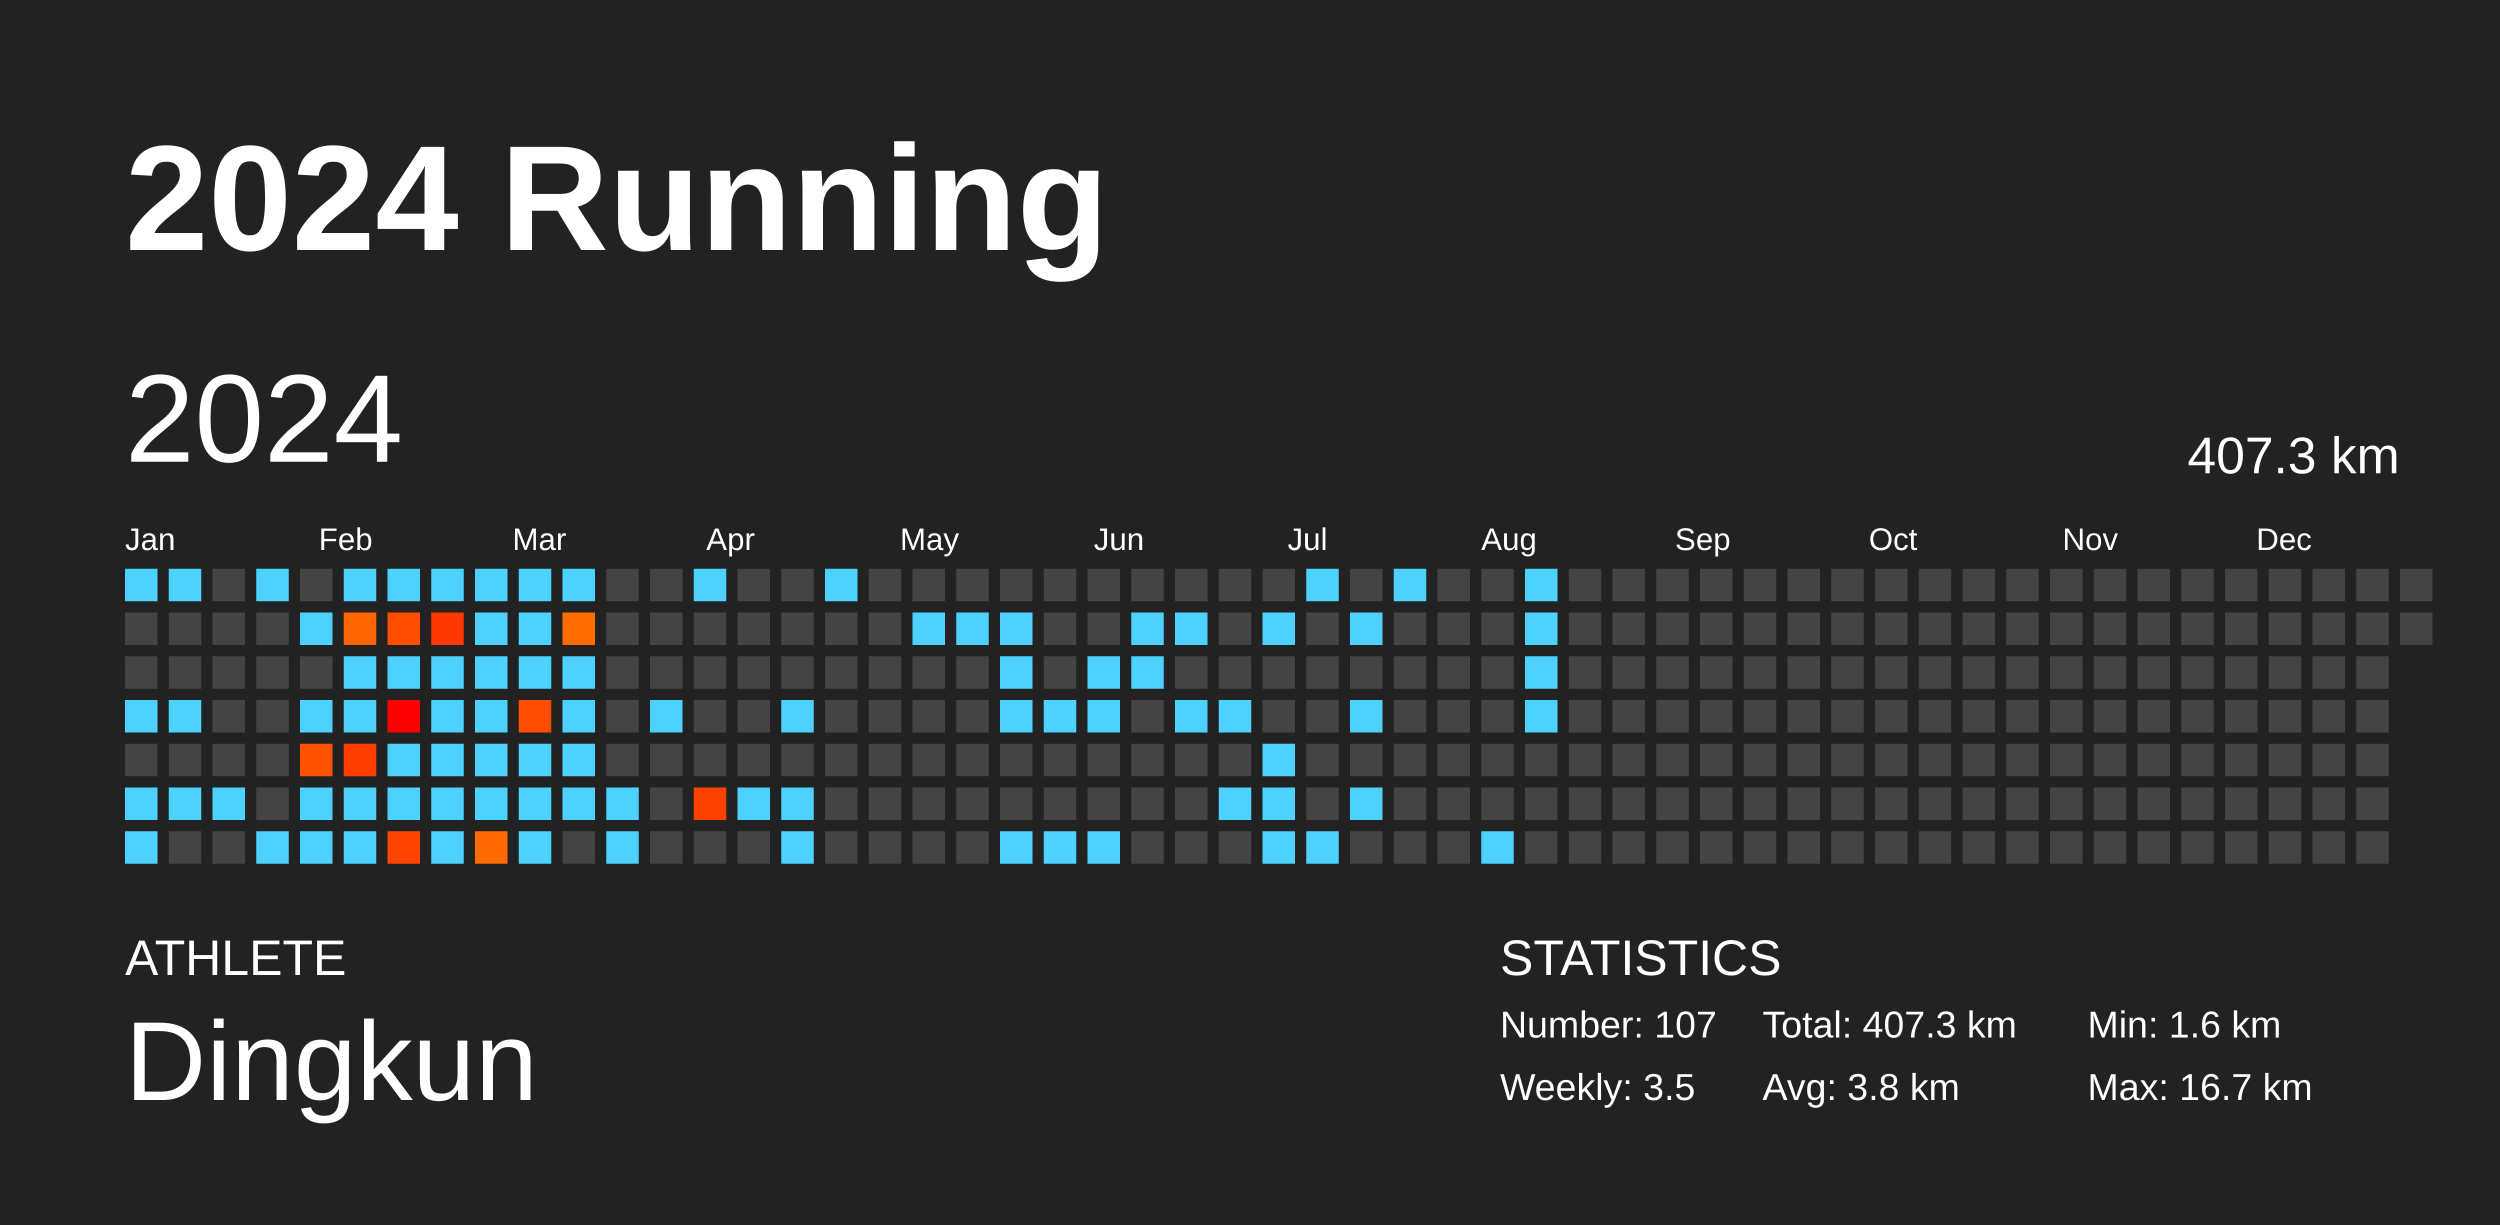
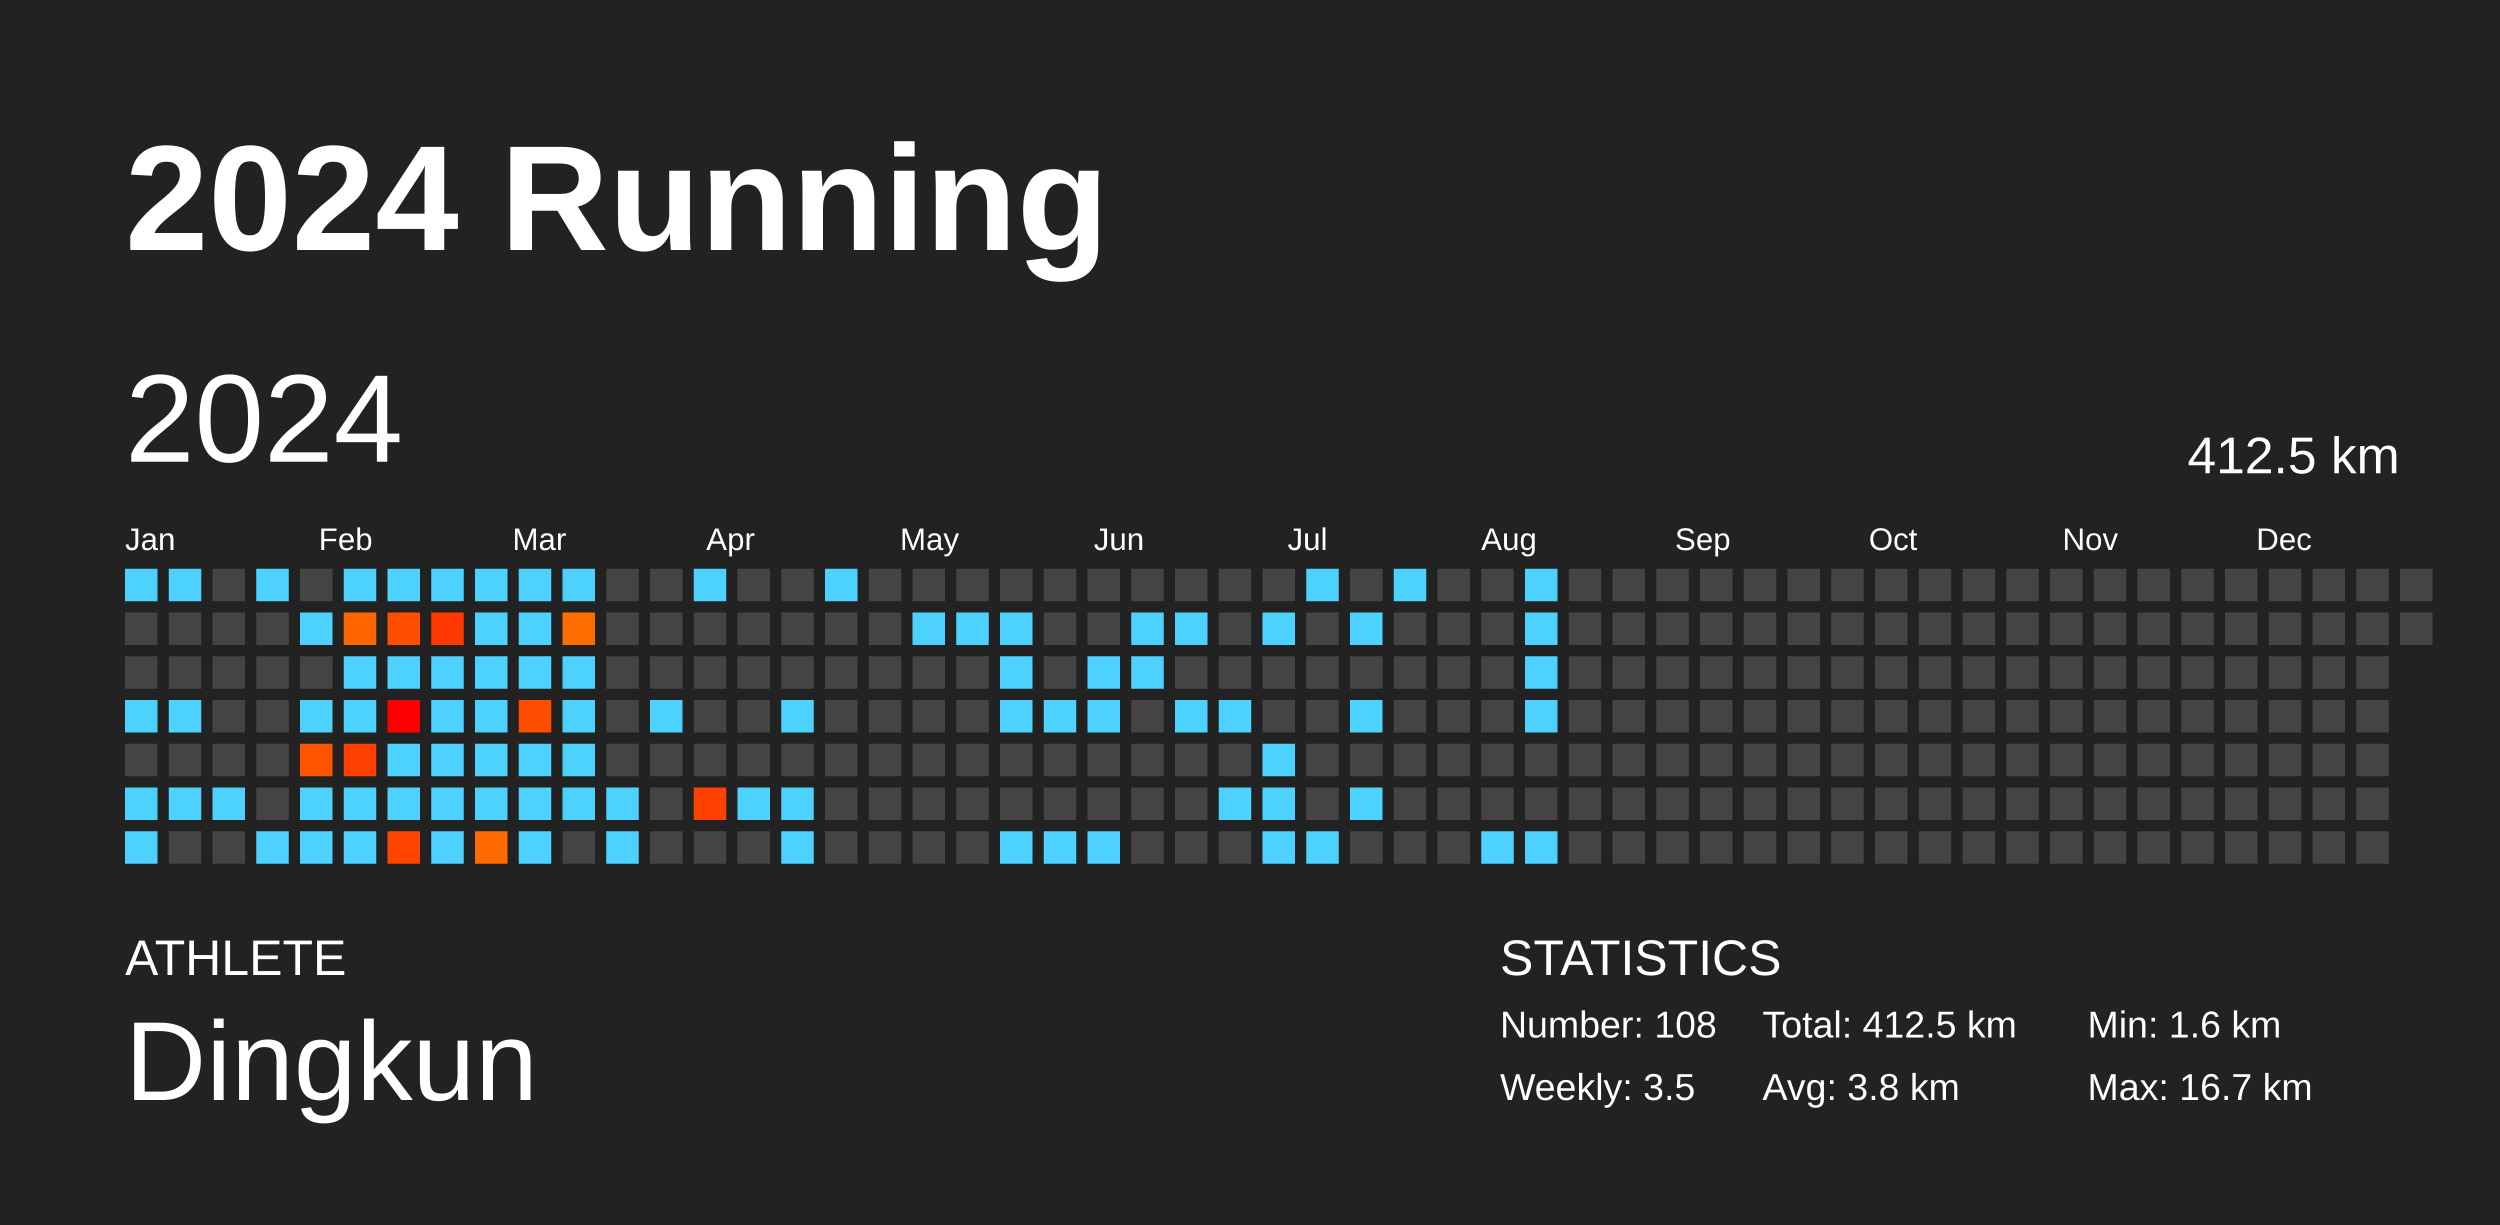
<svg xmlns="http://www.w3.org/2000/svg" baseProfile="full" height="98mm" version="1.1" viewBox="0,0,200,98" width="200mm">
  <defs />
  <rect fill="#222222" height="98" width="200" x="0" y="0" />
  <text fill="#FFFFFF" style="font-size:12px; font-family:Arial; font-weight:bold;" x="10" y="20">2024 Running</text>
  <text fill="#FFFFFF" style="font-size:4px; font-family:Arial" x="10" y="78">ATHLETE</text>
  <text fill="#FFFFFF" style="font-size:9px; font-family:Arial" x="10" y="88">Dingkun</text>
  <text fill="#FFFFFF" style="font-size:4px; font-family:Arial" x="120" y="78">STATISTICS</text>
-   <text fill="#FFFFFF" style="font-size:3px; font-family:Arial" x="120" y="83">Number: 107</text>
+   <text fill="#FFFFFF" style="font-size:3px; font-family:Arial" x="120" y="83">Number: 108</text>
  <text fill="#FFFFFF" style="font-size:3px; font-family:Arial" x="120" y="88">Weekly: 3.5</text>
-   <text fill="#FFFFFF" style="font-size:3px; font-family:Arial" x="141" y="83">Total: 407.3 km</text>
+   <text fill="#FFFFFF" style="font-size:3px; font-family:Arial" x="141" y="83">Total: 412.5 km</text>
  <text fill="#FFFFFF" style="font-size:3px; font-family:Arial" x="141" y="88">Avg: 3.8 km</text>
  <text fill="#FFFFFF" style="font-size:3px; font-family:Arial" x="167" y="83">Min: 1.6 km</text>
  <text fill="#FFFFFF" style="font-size:3px; font-family:Arial" x="167" y="88">Max: 16.7 km</text>
  <text dominant-baseline="hanging" fill="#FFFFFF" style="font-size:10.0px; font-family:Arial;" x="10" y="30">2024</text>
-   <text dominant-baseline="hanging" fill="#FFFFFF" style="font-size:4.125px; font-family:Arial;" x="175" y="35">407.3 km</text>
+   <text dominant-baseline="hanging" fill="#FFFFFF" style="font-size:4.125px; font-family:Arial;" x="175" y="35">412.5 km</text>
  <text fill="#FFFFFF" style="font-size:2.5px; font-family:Arial" x="10.0" y="44">Jan</text>
  <text fill="#FFFFFF" style="font-size:2.5px; font-family:Arial" x="25.5" y="44">Feb</text>
  <text fill="#FFFFFF" style="font-size:2.5px; font-family:Arial" x="41.0" y="44">Mar</text>
  <text fill="#FFFFFF" style="font-size:2.5px; font-family:Arial" x="56.5" y="44">Apr</text>
  <text fill="#FFFFFF" style="font-size:2.5px; font-family:Arial" x="72.0" y="44">May</text>
  <text fill="#FFFFFF" style="font-size:2.5px; font-family:Arial" x="87.5" y="44">Jun</text>
  <text fill="#FFFFFF" style="font-size:2.5px; font-family:Arial" x="103.0" y="44">Jul</text>
  <text fill="#FFFFFF" style="font-size:2.5px; font-family:Arial" x="118.5" y="44">Aug</text>
  <text fill="#FFFFFF" style="font-size:2.5px; font-family:Arial" x="134.0" y="44">Sep</text>
  <text fill="#FFFFFF" style="font-size:2.5px; font-family:Arial" x="149.5" y="44">Oct</text>
  <text fill="#FFFFFF" style="font-size:2.5px; font-family:Arial" x="165.0" y="44">Nov</text>
  <text fill="#FFFFFF" style="font-size:2.5px; font-family:Arial" x="180.5" y="44">Dec</text>
  <rect fill="#4dd2ff" height="2.6" width="2.6" x="10.0" y="45.5" />
  <rect fill="#444444" height="2.6" width="2.6" x="10.0" y="49.0" />
  <rect fill="#444444" height="2.6" width="2.6" x="10.0" y="52.5" />
  <rect fill="#4dd2ff" height="2.6" width="2.6" x="10.0" y="56.0" />
  <rect fill="#444444" height="2.6" width="2.6" x="10.0" y="59.5" />
  <rect fill="#4dd2ff" height="2.6" width="2.6" x="10.0" y="63.0" />
  <rect fill="#4dd2ff" height="2.6" width="2.6" x="10.0" y="66.5" />
  <rect fill="#4dd2ff" height="2.6" width="2.6" x="13.5" y="45.5" />
  <rect fill="#444444" height="2.6" width="2.6" x="13.5" y="49.0" />
  <rect fill="#444444" height="2.6" width="2.6" x="13.5" y="52.5" />
  <rect fill="#4dd2ff" height="2.6" width="2.6" x="13.5" y="56.0" />
  <rect fill="#444444" height="2.6" width="2.6" x="13.5" y="59.5" />
  <rect fill="#4dd2ff" height="2.6" width="2.6" x="13.5" y="63.0" />
  <rect fill="#444444" height="2.6" width="2.6" x="13.5" y="66.5" />
  <rect fill="#444444" height="2.6" width="2.6" x="17.0" y="45.5" />
  <rect fill="#444444" height="2.6" width="2.6" x="17.0" y="49.0" />
  <rect fill="#444444" height="2.6" width="2.6" x="17.0" y="52.5" />
  <rect fill="#444444" height="2.6" width="2.6" x="17.0" y="56.0" />
  <rect fill="#444444" height="2.6" width="2.6" x="17.0" y="59.5" />
  <rect fill="#4dd2ff" height="2.6" width="2.6" x="17.0" y="63.0" />
  <rect fill="#444444" height="2.6" width="2.6" x="17.0" y="66.5" />
  <rect fill="#4dd2ff" height="2.6" width="2.6" x="20.5" y="45.5" />
  <rect fill="#444444" height="2.6" width="2.6" x="20.5" y="49.0" />
  <rect fill="#444444" height="2.6" width="2.6" x="20.5" y="52.5" />
  <rect fill="#444444" height="2.6" width="2.6" x="20.5" y="56.0" />
  <rect fill="#444444" height="2.6" width="2.6" x="20.5" y="59.5" />
  <rect fill="#444444" height="2.6" width="2.6" x="20.5" y="63.0" />
  <rect fill="#4dd2ff" height="2.6" width="2.6" x="20.5" y="66.5" />
  <rect fill="#444444" height="2.6" width="2.6" x="24.0" y="45.5" />
  <rect fill="#4dd2ff" height="2.6" width="2.6" x="24.0" y="49.0" />
  <rect fill="#444444" height="2.6" width="2.6" x="24.0" y="52.5" />
  <rect fill="#4dd2ff" height="2.6" width="2.6" x="24.0" y="56.0" />
  <rect fill="#ff5300" height="2.6" width="2.6" x="24.0" y="59.5" />
  <rect fill="#4dd2ff" height="2.6" width="2.6" x="24.0" y="63.0" />
  <rect fill="#4dd2ff" height="2.6" width="2.6" x="24.0" y="66.5" />
  <rect fill="#4dd2ff" height="2.6" width="2.6" x="27.5" y="45.5" />
  <rect fill="#ff6600" height="2.6" width="2.6" x="27.5" y="49.0" />
  <rect fill="#4dd2ff" height="2.6" width="2.6" x="27.5" y="52.5" />
  <rect fill="#4dd2ff" height="2.6" width="2.6" x="27.5" y="56.0" />
  <rect fill="#ff3f00" height="2.6" width="2.6" x="27.5" y="59.5" />
  <rect fill="#4dd2ff" height="2.6" width="2.6" x="27.5" y="63.0" />
  <rect fill="#4dd2ff" height="2.6" width="2.6" x="27.5" y="66.5" />
  <rect fill="#4dd2ff" height="2.6" width="2.6" x="31.0" y="45.5" />
  <rect fill="#ff4e00" height="2.6" width="2.6" x="31.0" y="49.0" />
  <rect fill="#4dd2ff" height="2.6" width="2.6" x="31.0" y="52.5" />
  <rect fill="#ff0000" height="2.6" width="2.6" x="31.0" y="56.0" />
  <rect fill="#4dd2ff" height="2.6" width="2.6" x="31.0" y="59.5" />
  <rect fill="#4dd2ff" height="2.6" width="2.6" x="31.0" y="63.0" />
  <rect fill="#ff4500" height="2.6" width="2.6" x="31.0" y="66.5" />
  <rect fill="#4dd2ff" height="2.6" width="2.6" x="34.5" y="45.5" />
  <rect fill="#ff3900" height="2.6" width="2.6" x="34.5" y="49.0" />
  <rect fill="#4dd2ff" height="2.6" width="2.6" x="34.5" y="52.5" />
  <rect fill="#4dd2ff" height="2.6" width="2.6" x="34.5" y="56.0" />
  <rect fill="#4dd2ff" height="2.6" width="2.6" x="34.5" y="59.5" />
  <rect fill="#4dd2ff" height="2.6" width="2.6" x="34.5" y="63.0" />
  <rect fill="#4dd2ff" height="2.6" width="2.6" x="34.5" y="66.5" />
  <rect fill="#4dd2ff" height="2.6" width="2.6" x="38.0" y="45.5" />
  <rect fill="#4dd2ff" height="2.6" width="2.6" x="38.0" y="49.0" />
  <rect fill="#4dd2ff" height="2.6" width="2.6" x="38.0" y="52.5" />
  <rect fill="#4dd2ff" height="2.6" width="2.6" x="38.0" y="56.0" />
  <rect fill="#4dd2ff" height="2.6" width="2.6" x="38.0" y="59.5" />
  <rect fill="#4dd2ff" height="2.6" width="2.6" x="38.0" y="63.0" />
  <rect fill="#ff6a00" height="2.6" width="2.6" x="38.0" y="66.5" />
  <rect fill="#4dd2ff" height="2.6" width="2.6" x="41.5" y="45.5" />
  <rect fill="#4dd2ff" height="2.6" width="2.6" x="41.5" y="49.0" />
  <rect fill="#4dd2ff" height="2.6" width="2.6" x="41.5" y="52.5" />
  <rect fill="#ff4e00" height="2.6" width="2.6" x="41.5" y="56.0" />
  <rect fill="#4dd2ff" height="2.6" width="2.6" x="41.5" y="59.5" />
  <rect fill="#4dd2ff" height="2.6" width="2.6" x="41.5" y="63.0" />
  <rect fill="#4dd2ff" height="2.6" width="2.6" x="41.5" y="66.5" />
  <rect fill="#4dd2ff" height="2.6" width="2.6" x="45.0" y="45.5" />
  <rect fill="#ff6d00" height="2.6" width="2.6" x="45.0" y="49.0" />
  <rect fill="#4dd2ff" height="2.6" width="2.6" x="45.0" y="52.5" />
  <rect fill="#4dd2ff" height="2.6" width="2.6" x="45.0" y="56.0" />
  <rect fill="#4dd2ff" height="2.6" width="2.6" x="45.0" y="59.5" />
  <rect fill="#4dd2ff" height="2.6" width="2.6" x="45.0" y="63.0" />
  <rect fill="#444444" height="2.6" width="2.6" x="45.0" y="66.5" />
  <rect fill="#444444" height="2.6" width="2.6" x="48.5" y="45.5" />
  <rect fill="#444444" height="2.6" width="2.6" x="48.5" y="49.0" />
  <rect fill="#444444" height="2.6" width="2.6" x="48.5" y="52.5" />
  <rect fill="#444444" height="2.6" width="2.6" x="48.5" y="56.0" />
  <rect fill="#444444" height="2.6" width="2.6" x="48.5" y="59.5" />
  <rect fill="#4dd2ff" height="2.6" width="2.6" x="48.5" y="63.0" />
  <rect fill="#4dd2ff" height="2.6" width="2.6" x="48.5" y="66.5" />
  <rect fill="#444444" height="2.6" width="2.6" x="52.0" y="45.5" />
  <rect fill="#444444" height="2.6" width="2.6" x="52.0" y="49.0" />
  <rect fill="#444444" height="2.6" width="2.6" x="52.0" y="52.5" />
  <rect fill="#4dd2ff" height="2.6" width="2.6" x="52.0" y="56.0" />
  <rect fill="#444444" height="2.6" width="2.6" x="52.0" y="59.5" />
  <rect fill="#444444" height="2.6" width="2.6" x="52.0" y="63.0" />
  <rect fill="#444444" height="2.6" width="2.6" x="52.0" y="66.5" />
  <rect fill="#4dd2ff" height="2.6" width="2.6" x="55.5" y="45.5" />
  <rect fill="#444444" height="2.6" width="2.6" x="55.5" y="49.0" />
  <rect fill="#444444" height="2.6" width="2.6" x="55.5" y="52.5" />
  <rect fill="#444444" height="2.6" width="2.6" x="55.5" y="56.0" />
  <rect fill="#444444" height="2.6" width="2.6" x="55.5" y="59.5" />
  <rect fill="#ff4100" height="2.6" width="2.6" x="55.5" y="63.0" />
  <rect fill="#444444" height="2.6" width="2.6" x="55.5" y="66.5" />
  <rect fill="#444444" height="2.6" width="2.6" x="59.0" y="45.5" />
  <rect fill="#444444" height="2.6" width="2.6" x="59.0" y="49.0" />
  <rect fill="#444444" height="2.6" width="2.6" x="59.0" y="52.5" />
  <rect fill="#444444" height="2.6" width="2.6" x="59.0" y="56.0" />
  <rect fill="#444444" height="2.6" width="2.6" x="59.0" y="59.5" />
  <rect fill="#4dd2ff" height="2.6" width="2.6" x="59.0" y="63.0" />
  <rect fill="#444444" height="2.6" width="2.6" x="59.0" y="66.5" />
  <rect fill="#444444" height="2.6" width="2.6" x="62.5" y="45.5" />
  <rect fill="#444444" height="2.6" width="2.6" x="62.5" y="49.0" />
  <rect fill="#444444" height="2.6" width="2.6" x="62.5" y="52.5" />
  <rect fill="#4dd2ff" height="2.6" width="2.6" x="62.5" y="56.0" />
  <rect fill="#444444" height="2.6" width="2.6" x="62.5" y="59.5" />
  <rect fill="#4dd2ff" height="2.6" width="2.6" x="62.5" y="63.0" />
  <rect fill="#4dd2ff" height="2.6" width="2.6" x="62.5" y="66.5" />
  <rect fill="#4dd2ff" height="2.6" width="2.6" x="66.0" y="45.5" />
  <rect fill="#444444" height="2.6" width="2.6" x="66.0" y="49.0" />
  <rect fill="#444444" height="2.6" width="2.6" x="66.0" y="52.5" />
  <rect fill="#444444" height="2.6" width="2.6" x="66.0" y="56.0" />
  <rect fill="#444444" height="2.6" width="2.6" x="66.0" y="59.5" />
  <rect fill="#444444" height="2.6" width="2.6" x="66.0" y="63.0" />
  <rect fill="#444444" height="2.6" width="2.6" x="66.0" y="66.5" />
  <rect fill="#444444" height="2.6" width="2.6" x="69.5" y="45.5" />
  <rect fill="#444444" height="2.6" width="2.6" x="69.5" y="49.0" />
  <rect fill="#444444" height="2.6" width="2.6" x="69.5" y="52.5" />
  <rect fill="#444444" height="2.6" width="2.6" x="69.5" y="56.0" />
  <rect fill="#444444" height="2.6" width="2.6" x="69.5" y="59.5" />
  <rect fill="#444444" height="2.6" width="2.6" x="69.5" y="63.0" />
  <rect fill="#444444" height="2.6" width="2.6" x="69.5" y="66.5" />
  <rect fill="#444444" height="2.6" width="2.6" x="73.0" y="45.5" />
  <rect fill="#4dd2ff" height="2.6" width="2.6" x="73.0" y="49.0" />
  <rect fill="#444444" height="2.6" width="2.6" x="73.0" y="52.5" />
  <rect fill="#444444" height="2.6" width="2.6" x="73.0" y="56.0" />
  <rect fill="#444444" height="2.6" width="2.6" x="73.0" y="59.5" />
  <rect fill="#444444" height="2.6" width="2.6" x="73.0" y="63.0" />
  <rect fill="#444444" height="2.6" width="2.6" x="73.0" y="66.5" />
  <rect fill="#444444" height="2.6" width="2.6" x="76.5" y="45.5" />
  <rect fill="#4dd2ff" height="2.6" width="2.6" x="76.5" y="49.0" />
  <rect fill="#444444" height="2.6" width="2.6" x="76.5" y="52.5" />
  <rect fill="#444444" height="2.6" width="2.6" x="76.5" y="56.0" />
  <rect fill="#444444" height="2.6" width="2.6" x="76.5" y="59.5" />
  <rect fill="#444444" height="2.6" width="2.6" x="76.5" y="63.0" />
  <rect fill="#444444" height="2.6" width="2.6" x="76.5" y="66.5" />
  <rect fill="#444444" height="2.6" width="2.6" x="80.0" y="45.5" />
  <rect fill="#4dd2ff" height="2.6" width="2.6" x="80.0" y="49.0" />
  <rect fill="#4dd2ff" height="2.6" width="2.6" x="80.0" y="52.5" />
  <rect fill="#4dd2ff" height="2.6" width="2.6" x="80.0" y="56.0" />
  <rect fill="#444444" height="2.6" width="2.6" x="80.0" y="59.5" />
  <rect fill="#444444" height="2.6" width="2.6" x="80.0" y="63.0" />
  <rect fill="#4dd2ff" height="2.6" width="2.6" x="80.0" y="66.5" />
  <rect fill="#444444" height="2.6" width="2.6" x="83.5" y="45.5" />
  <rect fill="#444444" height="2.6" width="2.6" x="83.5" y="49.0" />
  <rect fill="#444444" height="2.6" width="2.6" x="83.5" y="52.5" />
  <rect fill="#4dd2ff" height="2.6" width="2.6" x="83.5" y="56.0" />
  <rect fill="#444444" height="2.6" width="2.6" x="83.5" y="59.5" />
  <rect fill="#444444" height="2.6" width="2.6" x="83.5" y="63.0" />
  <rect fill="#4dd2ff" height="2.6" width="2.6" x="83.5" y="66.5" />
  <rect fill="#444444" height="2.6" width="2.6" x="87.0" y="45.5" />
  <rect fill="#444444" height="2.6" width="2.6" x="87.0" y="49.0" />
  <rect fill="#4dd2ff" height="2.6" width="2.6" x="87.0" y="52.5" />
  <rect fill="#4dd2ff" height="2.6" width="2.6" x="87.0" y="56.0" />
  <rect fill="#444444" height="2.6" width="2.6" x="87.0" y="59.5" />
  <rect fill="#444444" height="2.6" width="2.6" x="87.0" y="63.0" />
  <rect fill="#4dd2ff" height="2.6" width="2.6" x="87.0" y="66.5" />
  <rect fill="#444444" height="2.6" width="2.6" x="90.5" y="45.5" />
  <rect fill="#4dd2ff" height="2.6" width="2.6" x="90.5" y="49.0" />
  <rect fill="#4dd2ff" height="2.6" width="2.6" x="90.5" y="52.5" />
  <rect fill="#444444" height="2.6" width="2.6" x="90.5" y="56.0" />
  <rect fill="#444444" height="2.6" width="2.6" x="90.5" y="59.5" />
  <rect fill="#444444" height="2.6" width="2.6" x="90.5" y="63.0" />
  <rect fill="#444444" height="2.6" width="2.6" x="90.5" y="66.5" />
  <rect fill="#444444" height="2.6" width="2.6" x="94.0" y="45.5" />
  <rect fill="#4dd2ff" height="2.6" width="2.6" x="94.0" y="49.0" />
  <rect fill="#444444" height="2.6" width="2.6" x="94.0" y="52.5" />
  <rect fill="#4dd2ff" height="2.6" width="2.6" x="94.0" y="56.0" />
  <rect fill="#444444" height="2.6" width="2.6" x="94.0" y="59.5" />
  <rect fill="#444444" height="2.6" width="2.6" x="94.0" y="63.0" />
  <rect fill="#444444" height="2.6" width="2.6" x="94.0" y="66.5" />
  <rect fill="#444444" height="2.6" width="2.6" x="97.5" y="45.5" />
  <rect fill="#444444" height="2.6" width="2.6" x="97.5" y="49.0" />
  <rect fill="#444444" height="2.6" width="2.6" x="97.5" y="52.5" />
  <rect fill="#4dd2ff" height="2.6" width="2.6" x="97.5" y="56.0" />
  <rect fill="#444444" height="2.6" width="2.6" x="97.5" y="59.5" />
  <rect fill="#4dd2ff" height="2.6" width="2.6" x="97.5" y="63.0" />
  <rect fill="#444444" height="2.6" width="2.6" x="97.5" y="66.5" />
  <rect fill="#444444" height="2.6" width="2.6" x="101.0" y="45.5" />
  <rect fill="#4dd2ff" height="2.6" width="2.6" x="101.0" y="49.0" />
  <rect fill="#444444" height="2.6" width="2.6" x="101.0" y="52.5" />
  <rect fill="#444444" height="2.6" width="2.6" x="101.0" y="56.0" />
  <rect fill="#4dd2ff" height="2.6" width="2.6" x="101.0" y="59.5" />
  <rect fill="#4dd2ff" height="2.6" width="2.6" x="101.0" y="63.0" />
  <rect fill="#4dd2ff" height="2.6" width="2.6" x="101.0" y="66.5" />
  <rect fill="#4dd2ff" height="2.6" width="2.6" x="104.5" y="45.5" />
  <rect fill="#444444" height="2.6" width="2.6" x="104.5" y="49.0" />
  <rect fill="#444444" height="2.6" width="2.6" x="104.5" y="52.5" />
  <rect fill="#444444" height="2.6" width="2.6" x="104.5" y="56.0" />
  <rect fill="#444444" height="2.6" width="2.6" x="104.5" y="59.5" />
  <rect fill="#444444" height="2.6" width="2.6" x="104.5" y="63.0" />
  <rect fill="#4dd2ff" height="2.6" width="2.6" x="104.5" y="66.5" />
  <rect fill="#444444" height="2.6" width="2.6" x="108.0" y="45.5" />
  <rect fill="#4dd2ff" height="2.6" width="2.6" x="108.0" y="49.0" />
  <rect fill="#444444" height="2.6" width="2.6" x="108.0" y="52.5" />
  <rect fill="#4dd2ff" height="2.6" width="2.6" x="108.0" y="56.0" />
  <rect fill="#444444" height="2.6" width="2.6" x="108.0" y="59.5" />
  <rect fill="#4dd2ff" height="2.6" width="2.6" x="108.0" y="63.0" />
  <rect fill="#444444" height="2.6" width="2.6" x="108.0" y="66.5" />
  <rect fill="#4dd2ff" height="2.6" width="2.6" x="111.5" y="45.5" />
  <rect fill="#444444" height="2.6" width="2.6" x="111.5" y="49.0" />
  <rect fill="#444444" height="2.6" width="2.6" x="111.5" y="52.5" />
  <rect fill="#444444" height="2.6" width="2.6" x="111.5" y="56.0" />
  <rect fill="#444444" height="2.6" width="2.6" x="111.5" y="59.5" />
  <rect fill="#444444" height="2.6" width="2.6" x="111.5" y="63.0" />
  <rect fill="#444444" height="2.6" width="2.6" x="111.5" y="66.5" />
  <rect fill="#444444" height="2.6" width="2.6" x="115.0" y="45.5" />
  <rect fill="#444444" height="2.6" width="2.6" x="115.0" y="49.0" />
  <rect fill="#444444" height="2.6" width="2.6" x="115.0" y="52.5" />
  <rect fill="#444444" height="2.6" width="2.6" x="115.0" y="56.0" />
  <rect fill="#444444" height="2.6" width="2.6" x="115.0" y="59.5" />
  <rect fill="#444444" height="2.6" width="2.6" x="115.0" y="63.0" />
  <rect fill="#444444" height="2.6" width="2.6" x="115.0" y="66.5" />
  <rect fill="#444444" height="2.6" width="2.6" x="118.5" y="45.5" />
  <rect fill="#444444" height="2.6" width="2.6" x="118.5" y="49.0" />
  <rect fill="#444444" height="2.6" width="2.6" x="118.5" y="52.5" />
  <rect fill="#444444" height="2.6" width="2.6" x="118.5" y="56.0" />
  <rect fill="#444444" height="2.6" width="2.6" x="118.5" y="59.5" />
  <rect fill="#444444" height="2.6" width="2.6" x="118.5" y="63.0" />
  <rect fill="#4dd2ff" height="2.6" width="2.6" x="118.5" y="66.5" />
  <rect fill="#4dd2ff" height="2.6" width="2.6" x="122.0" y="45.5" />
  <rect fill="#4dd2ff" height="2.6" width="2.6" x="122.0" y="49.0" />
  <rect fill="#4dd2ff" height="2.6" width="2.6" x="122.0" y="52.5" />
  <rect fill="#4dd2ff" height="2.6" width="2.6" x="122.0" y="56.0" />
  <rect fill="#444444" height="2.6" width="2.6" x="122.0" y="59.5" />
  <rect fill="#444444" height="2.6" width="2.6" x="122.0" y="63.0" />
-   <rect fill="#444444" height="2.6" width="2.6" x="122.0" y="66.5" />
+   <rect fill="#4dd2ff" height="2.6" width="2.6" x="122.0" y="66.5" />
  <rect fill="#444444" height="2.6" width="2.6" x="125.5" y="45.5" />
  <rect fill="#444444" height="2.6" width="2.6" x="125.5" y="49.0" />
  <rect fill="#444444" height="2.6" width="2.6" x="125.5" y="52.5" />
  <rect fill="#444444" height="2.6" width="2.6" x="125.5" y="56.0" />
  <rect fill="#444444" height="2.6" width="2.6" x="125.5" y="59.5" />
  <rect fill="#444444" height="2.6" width="2.6" x="125.5" y="63.0" />
  <rect fill="#444444" height="2.6" width="2.6" x="125.5" y="66.5" />
  <rect fill="#444444" height="2.6" width="2.6" x="129.0" y="45.5" />
  <rect fill="#444444" height="2.6" width="2.6" x="129.0" y="49.0" />
  <rect fill="#444444" height="2.6" width="2.6" x="129.0" y="52.5" />
  <rect fill="#444444" height="2.6" width="2.6" x="129.0" y="56.0" />
  <rect fill="#444444" height="2.6" width="2.6" x="129.0" y="59.5" />
  <rect fill="#444444" height="2.6" width="2.6" x="129.0" y="63.0" />
  <rect fill="#444444" height="2.6" width="2.6" x="129.0" y="66.5" />
  <rect fill="#444444" height="2.6" width="2.6" x="132.5" y="45.5" />
  <rect fill="#444444" height="2.6" width="2.6" x="132.5" y="49.0" />
  <rect fill="#444444" height="2.6" width="2.6" x="132.5" y="52.5" />
  <rect fill="#444444" height="2.6" width="2.6" x="132.5" y="56.0" />
  <rect fill="#444444" height="2.6" width="2.6" x="132.5" y="59.5" />
  <rect fill="#444444" height="2.6" width="2.6" x="132.5" y="63.0" />
  <rect fill="#444444" height="2.6" width="2.6" x="132.5" y="66.5" />
  <rect fill="#444444" height="2.6" width="2.6" x="136.0" y="45.5" />
  <rect fill="#444444" height="2.6" width="2.6" x="136.0" y="49.0" />
  <rect fill="#444444" height="2.6" width="2.6" x="136.0" y="52.5" />
  <rect fill="#444444" height="2.6" width="2.6" x="136.0" y="56.0" />
  <rect fill="#444444" height="2.6" width="2.6" x="136.0" y="59.5" />
  <rect fill="#444444" height="2.6" width="2.6" x="136.0" y="63.0" />
  <rect fill="#444444" height="2.6" width="2.6" x="136.0" y="66.5" />
  <rect fill="#444444" height="2.6" width="2.6" x="139.5" y="45.5" />
  <rect fill="#444444" height="2.6" width="2.6" x="139.5" y="49.0" />
  <rect fill="#444444" height="2.6" width="2.6" x="139.5" y="52.5" />
  <rect fill="#444444" height="2.6" width="2.6" x="139.5" y="56.0" />
  <rect fill="#444444" height="2.6" width="2.6" x="139.5" y="59.5" />
  <rect fill="#444444" height="2.6" width="2.6" x="139.5" y="63.0" />
  <rect fill="#444444" height="2.6" width="2.6" x="139.5" y="66.5" />
  <rect fill="#444444" height="2.6" width="2.6" x="143.0" y="45.5" />
  <rect fill="#444444" height="2.6" width="2.6" x="143.0" y="49.0" />
  <rect fill="#444444" height="2.6" width="2.6" x="143.0" y="52.5" />
  <rect fill="#444444" height="2.6" width="2.6" x="143.0" y="56.0" />
  <rect fill="#444444" height="2.6" width="2.6" x="143.0" y="59.5" />
  <rect fill="#444444" height="2.6" width="2.6" x="143.0" y="63.0" />
  <rect fill="#444444" height="2.6" width="2.6" x="143.0" y="66.5" />
  <rect fill="#444444" height="2.6" width="2.6" x="146.5" y="45.5" />
  <rect fill="#444444" height="2.6" width="2.6" x="146.5" y="49.0" />
  <rect fill="#444444" height="2.6" width="2.6" x="146.5" y="52.5" />
  <rect fill="#444444" height="2.6" width="2.6" x="146.5" y="56.0" />
  <rect fill="#444444" height="2.6" width="2.6" x="146.5" y="59.5" />
  <rect fill="#444444" height="2.6" width="2.6" x="146.5" y="63.0" />
  <rect fill="#444444" height="2.6" width="2.6" x="146.5" y="66.5" />
  <rect fill="#444444" height="2.6" width="2.6" x="150.0" y="45.5" />
  <rect fill="#444444" height="2.6" width="2.6" x="150.0" y="49.0" />
  <rect fill="#444444" height="2.6" width="2.6" x="150.0" y="52.5" />
  <rect fill="#444444" height="2.6" width="2.6" x="150.0" y="56.0" />
  <rect fill="#444444" height="2.6" width="2.6" x="150.0" y="59.5" />
  <rect fill="#444444" height="2.6" width="2.6" x="150.0" y="63.0" />
  <rect fill="#444444" height="2.6" width="2.6" x="150.0" y="66.5" />
  <rect fill="#444444" height="2.6" width="2.6" x="153.5" y="45.5" />
  <rect fill="#444444" height="2.6" width="2.6" x="153.5" y="49.0" />
  <rect fill="#444444" height="2.6" width="2.6" x="153.5" y="52.5" />
  <rect fill="#444444" height="2.6" width="2.6" x="153.5" y="56.0" />
  <rect fill="#444444" height="2.6" width="2.6" x="153.5" y="59.5" />
  <rect fill="#444444" height="2.6" width="2.6" x="153.5" y="63.0" />
  <rect fill="#444444" height="2.6" width="2.6" x="153.5" y="66.5" />
  <rect fill="#444444" height="2.6" width="2.6" x="157.0" y="45.5" />
  <rect fill="#444444" height="2.6" width="2.6" x="157.0" y="49.0" />
  <rect fill="#444444" height="2.6" width="2.6" x="157.0" y="52.5" />
  <rect fill="#444444" height="2.6" width="2.6" x="157.0" y="56.0" />
  <rect fill="#444444" height="2.6" width="2.6" x="157.0" y="59.5" />
  <rect fill="#444444" height="2.6" width="2.6" x="157.0" y="63.0" />
  <rect fill="#444444" height="2.6" width="2.6" x="157.0" y="66.5" />
  <rect fill="#444444" height="2.6" width="2.6" x="160.5" y="45.5" />
  <rect fill="#444444" height="2.6" width="2.6" x="160.5" y="49.0" />
  <rect fill="#444444" height="2.6" width="2.6" x="160.5" y="52.5" />
  <rect fill="#444444" height="2.6" width="2.6" x="160.5" y="56.0" />
  <rect fill="#444444" height="2.6" width="2.6" x="160.5" y="59.5" />
  <rect fill="#444444" height="2.6" width="2.6" x="160.5" y="63.0" />
  <rect fill="#444444" height="2.6" width="2.6" x="160.5" y="66.5" />
  <rect fill="#444444" height="2.6" width="2.6" x="164.0" y="45.5" />
  <rect fill="#444444" height="2.6" width="2.6" x="164.0" y="49.0" />
  <rect fill="#444444" height="2.6" width="2.6" x="164.0" y="52.5" />
  <rect fill="#444444" height="2.6" width="2.6" x="164.0" y="56.0" />
  <rect fill="#444444" height="2.6" width="2.6" x="164.0" y="59.5" />
  <rect fill="#444444" height="2.6" width="2.6" x="164.0" y="63.0" />
  <rect fill="#444444" height="2.6" width="2.6" x="164.0" y="66.5" />
  <rect fill="#444444" height="2.6" width="2.6" x="167.5" y="45.5" />
  <rect fill="#444444" height="2.6" width="2.6" x="167.5" y="49.0" />
  <rect fill="#444444" height="2.6" width="2.6" x="167.5" y="52.5" />
  <rect fill="#444444" height="2.6" width="2.6" x="167.5" y="56.0" />
  <rect fill="#444444" height="2.6" width="2.6" x="167.5" y="59.5" />
  <rect fill="#444444" height="2.6" width="2.6" x="167.5" y="63.0" />
  <rect fill="#444444" height="2.6" width="2.6" x="167.5" y="66.5" />
  <rect fill="#444444" height="2.6" width="2.6" x="171.0" y="45.5" />
  <rect fill="#444444" height="2.6" width="2.6" x="171.0" y="49.0" />
  <rect fill="#444444" height="2.6" width="2.6" x="171.0" y="52.5" />
  <rect fill="#444444" height="2.6" width="2.6" x="171.0" y="56.0" />
  <rect fill="#444444" height="2.6" width="2.6" x="171.0" y="59.5" />
  <rect fill="#444444" height="2.6" width="2.6" x="171.0" y="63.0" />
  <rect fill="#444444" height="2.6" width="2.6" x="171.0" y="66.5" />
  <rect fill="#444444" height="2.6" width="2.6" x="174.5" y="45.5" />
  <rect fill="#444444" height="2.6" width="2.6" x="174.5" y="49.0" />
  <rect fill="#444444" height="2.6" width="2.6" x="174.5" y="52.5" />
  <rect fill="#444444" height="2.6" width="2.6" x="174.5" y="56.0" />
  <rect fill="#444444" height="2.6" width="2.6" x="174.5" y="59.5" />
  <rect fill="#444444" height="2.6" width="2.6" x="174.5" y="63.0" />
  <rect fill="#444444" height="2.6" width="2.6" x="174.5" y="66.5" />
  <rect fill="#444444" height="2.6" width="2.6" x="178.0" y="45.5" />
  <rect fill="#444444" height="2.6" width="2.6" x="178.0" y="49.0" />
  <rect fill="#444444" height="2.6" width="2.6" x="178.0" y="52.5" />
  <rect fill="#444444" height="2.6" width="2.6" x="178.0" y="56.0" />
  <rect fill="#444444" height="2.6" width="2.6" x="178.0" y="59.5" />
  <rect fill="#444444" height="2.6" width="2.6" x="178.0" y="63.0" />
  <rect fill="#444444" height="2.6" width="2.6" x="178.0" y="66.5" />
  <rect fill="#444444" height="2.6" width="2.6" x="181.5" y="45.5" />
  <rect fill="#444444" height="2.6" width="2.6" x="181.5" y="49.0" />
  <rect fill="#444444" height="2.6" width="2.6" x="181.5" y="52.5" />
  <rect fill="#444444" height="2.6" width="2.6" x="181.5" y="56.0" />
  <rect fill="#444444" height="2.6" width="2.6" x="181.5" y="59.5" />
  <rect fill="#444444" height="2.6" width="2.6" x="181.5" y="63.0" />
  <rect fill="#444444" height="2.6" width="2.6" x="181.5" y="66.5" />
  <rect fill="#444444" height="2.6" width="2.6" x="185.0" y="45.5" />
  <rect fill="#444444" height="2.6" width="2.6" x="185.0" y="49.0" />
  <rect fill="#444444" height="2.6" width="2.6" x="185.0" y="52.5" />
  <rect fill="#444444" height="2.6" width="2.6" x="185.0" y="56.0" />
  <rect fill="#444444" height="2.6" width="2.6" x="185.0" y="59.5" />
  <rect fill="#444444" height="2.6" width="2.6" x="185.0" y="63.0" />
  <rect fill="#444444" height="2.6" width="2.6" x="185.0" y="66.5" />
  <rect fill="#444444" height="2.6" width="2.6" x="188.5" y="45.5" />
  <rect fill="#444444" height="2.6" width="2.6" x="188.5" y="49.0" />
  <rect fill="#444444" height="2.6" width="2.6" x="188.5" y="52.5" />
  <rect fill="#444444" height="2.6" width="2.6" x="188.5" y="56.0" />
  <rect fill="#444444" height="2.6" width="2.6" x="188.5" y="59.5" />
  <rect fill="#444444" height="2.6" width="2.6" x="188.5" y="63.0" />
  <rect fill="#444444" height="2.6" width="2.6" x="188.5" y="66.5" />
  <rect fill="#444444" height="2.6" width="2.6" x="192.0" y="45.5" />
  <rect fill="#444444" height="2.6" width="2.6" x="192.0" y="49.0" />
</svg>
